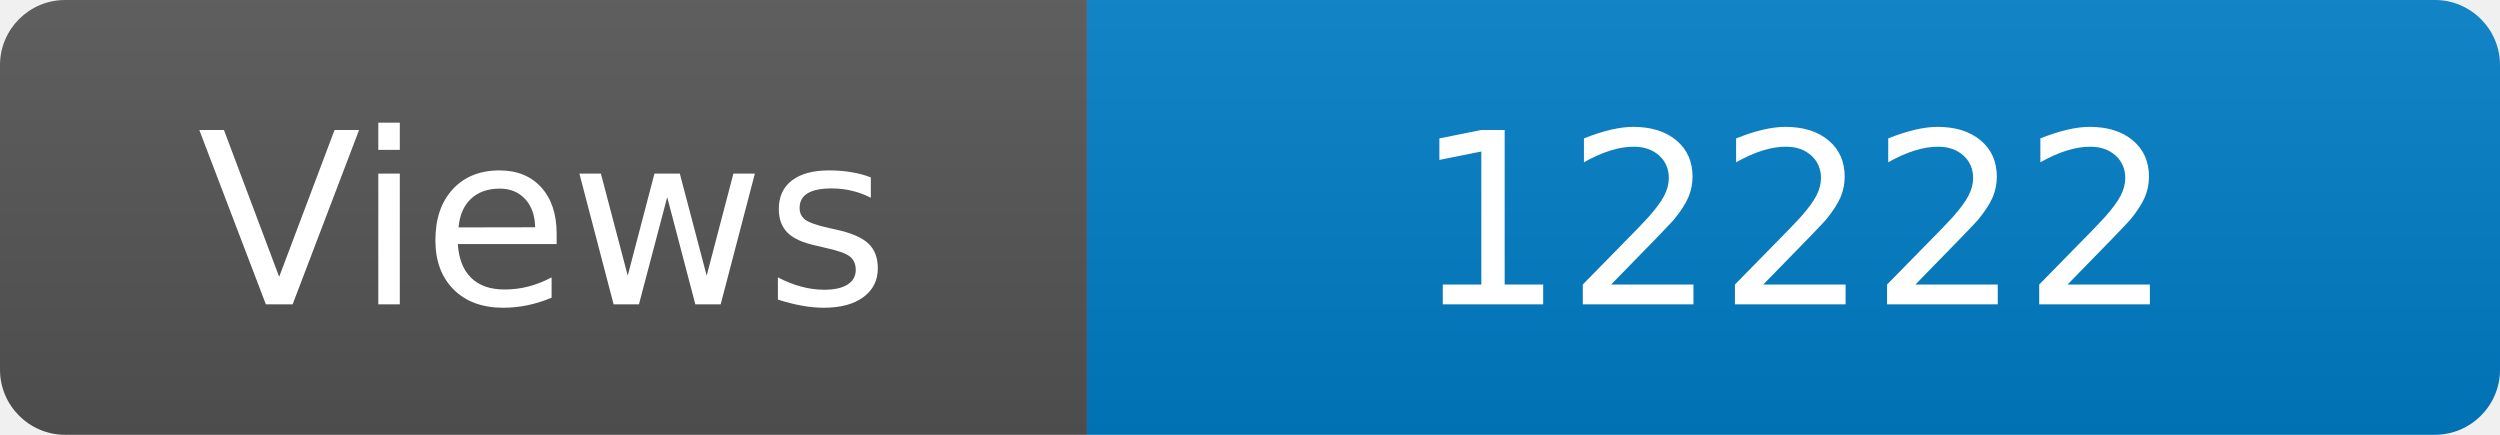
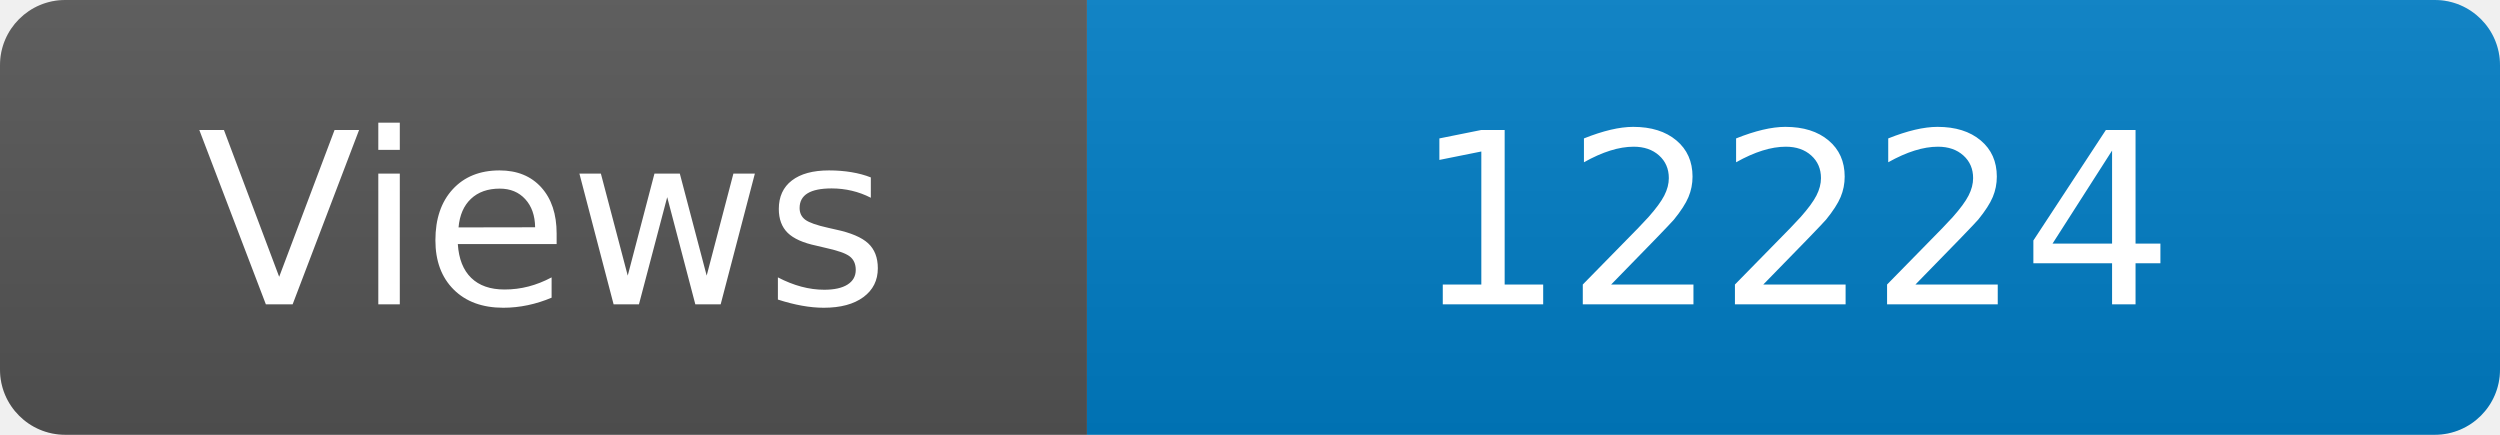
<svg xmlns="http://www.w3.org/2000/svg" width="115" height="20" role="img" aria-label="Maintained?: yes">
  <linearGradient id="s" x2="0" y2="100%">
    <stop offset="0" stop-color="#bbb" stop-opacity=".1" />
    <stop offset="1" stop-opacity=".1" />
  </linearGradient>
  <clipPath id="r">
    <rect width="115" height="20" rx="3" fill="#fff" />
  </clipPath>
  <g clip-path="url(#r)">
    <rect width="50" height="20" fill="#555" />
    <rect x="50" width="160" height="20" fill="#007ec6" />
    <rect width="115" height="20" fill="url(#s)" />
  </g>
  <g fill="#fff" text-anchor="middle" font-family="Verdana,Geneva,DejaVu Sans,sans-serif" font-size="110">
    <text x="250" y="140" transform="scale(.1)" fill="#fff">Views</text>
-     <text x="825" y="140" transform="scale(.1)" fill="#fff">12222</text>
+     <text x="825" y="140" transform="scale(.1)" fill="#fff">12224</text>
  </g>
</svg>
